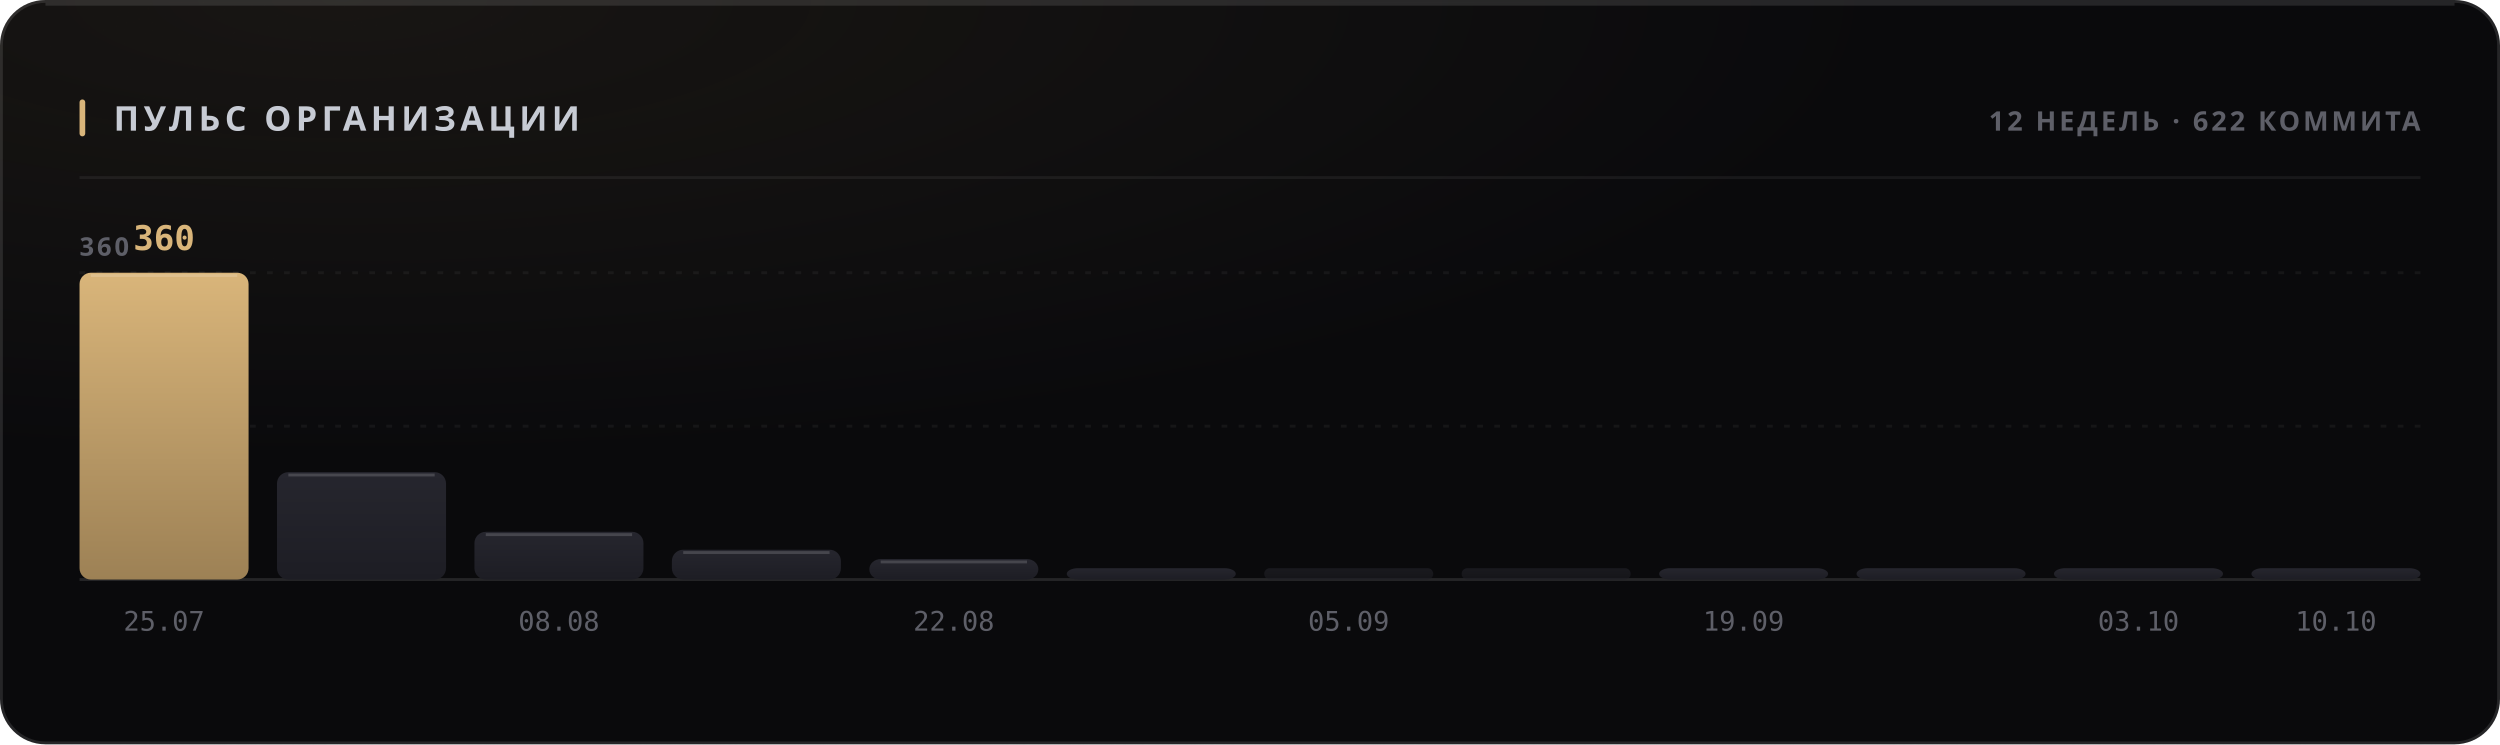
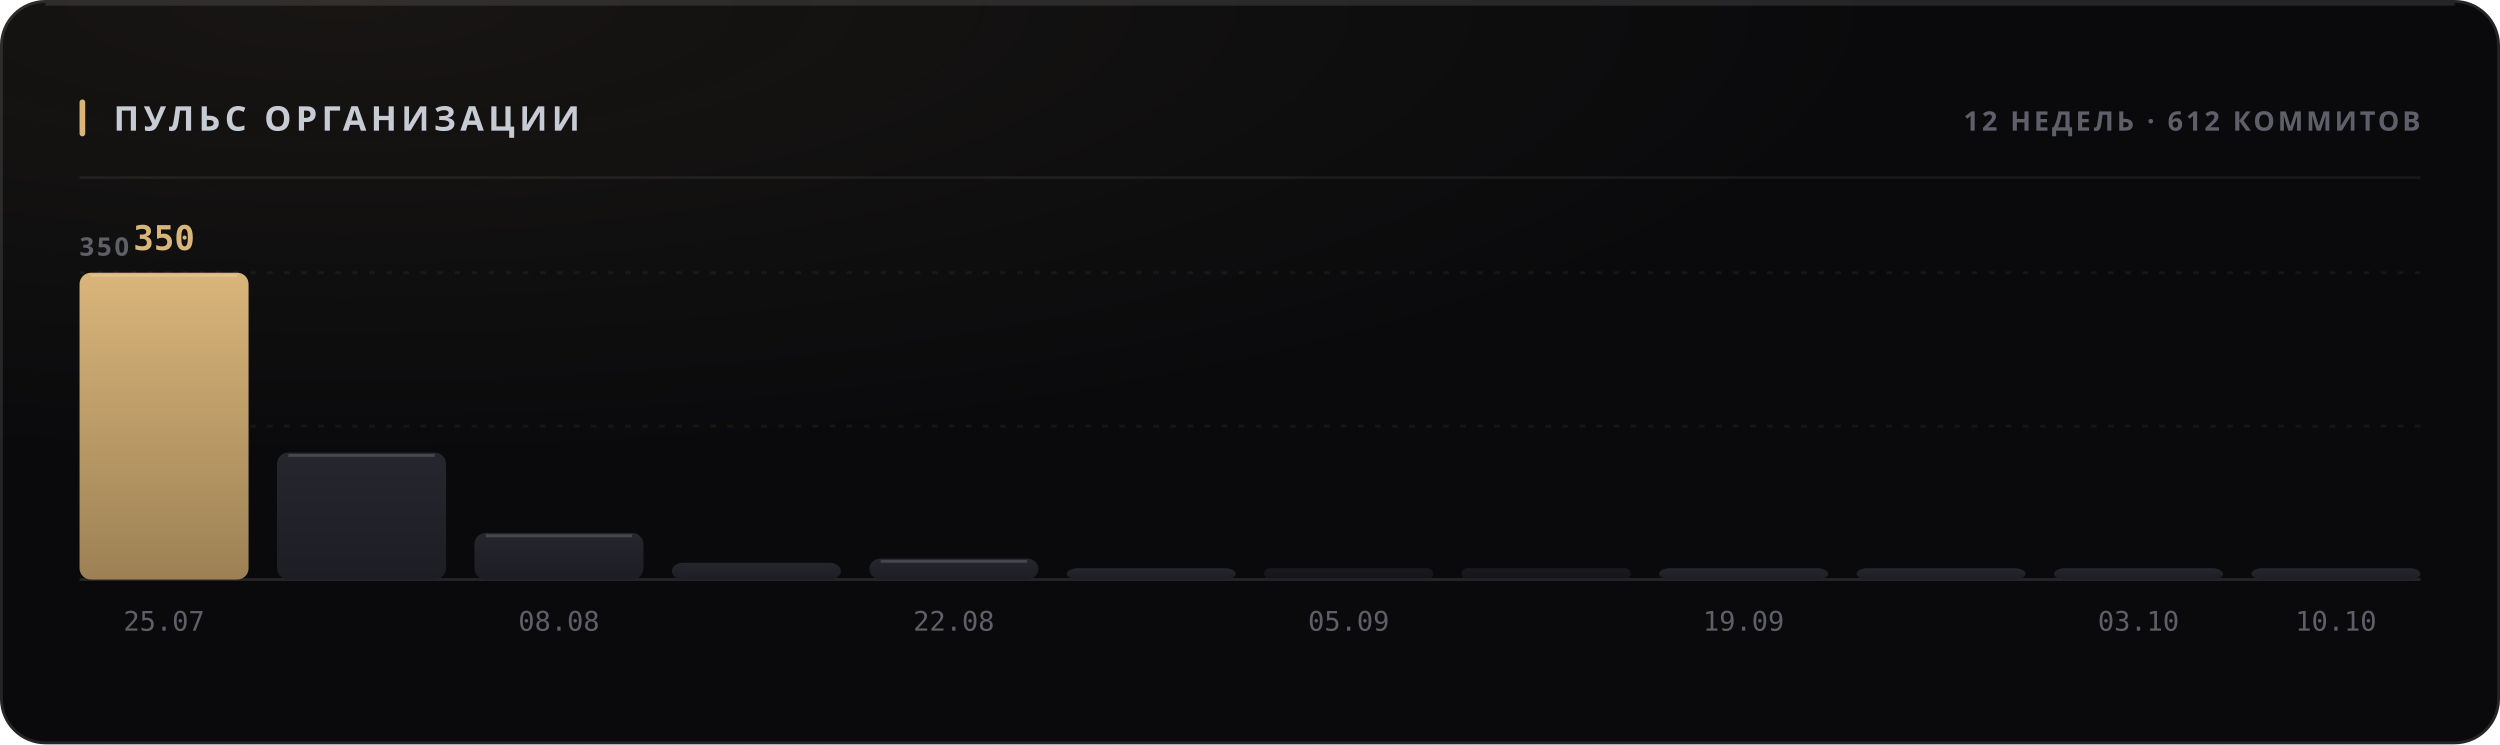
<svg xmlns="http://www.w3.org/2000/svg" width="880" height="262" viewBox="0 0 880 262" role="img">
  <style>
  text { font-family: -apple-system, BlinkMacSystemFont, 'Segoe UI', 'Noto Sans', Helvetica, Arial, sans-serif; }
  .mono { font-family: ui-monospace, 'SF Mono', 'Cascadia Mono', 'DejaVu Sans Mono', Menlo, Consolas, monospace; font-variant-numeric: tabular-nums; }
  .caps { letter-spacing: .1em; text-transform: uppercase; }

  @keyframes sheen  { from { transform: translateX(-120%); } to { transform: translateX(260%); } }
  @keyframes rise   { from { opacity: 0; transform: translateY(6px); } to { opacity: 1; transform: none; } }
  @keyframes slide  { from { opacity: 0; transform: translateX(-8px); } to { opacity: 1; transform: none; } }
  @keyframes grow   { from { transform: scaleY(0); } to { transform: scaleY(1); } }
  @keyframes widen  { from { transform: scaleX(0); } to { transform: scaleX(1); } }
  @keyframes draw   { from { stroke-dashoffset: 200; } to { stroke-dashoffset: 0; } }

  .sheen { animation: sheen 5.5s cubic-bezier(.45,0,.2,1) infinite; }
  .rise  { animation: rise .5s cubic-bezier(.16,1,.3,1) both; }
  .slide { animation: slide .42s cubic-bezier(.16,1,.3,1) both; }
  .bar   { transform-box: fill-box; transform-origin: 50% 100%;
           animation: grow .62s cubic-bezier(.16,1,.3,1) both; }
  .fill  { transform-box: fill-box; transform-origin: 0% 50%;
           animation: widen .8s cubic-bezier(.16,1,.3,1) both; }
  /* The hidden start state lives in the keyframes, never in the static rule.
     A renderer that ignores CSS animations then falls back to the FINISHED
     state — a drawn line, visible text — instead of an empty panel. */
  .spark { stroke-dasharray: 200;
           animation: draw 1.1s cubic-bezier(.16,1,.3,1) both; }

  @media (prefers-reduced-motion: reduce) {
    .sheen { animation: none; opacity: 0; }
    .rise, .slide, .bar, .fill, .spark { animation: none; opacity: 1; transform: none;
                                         stroke-dashoffset: 0; }
  }</style>
  <defs>
    <filter id="grain1" x="0" y="0" width="100%" height="100%">
      <feTurbulence type="fractalNoise" baseFrequency="0.82" numOctaves="3" stitchTiles="stitch" />
      <feColorMatrix type="saturate" values="0" />
    </filter>
    <radialGradient id="wash2" cx="14%" cy="0%" r="62%">
      <stop offset="0%" stop-color="#d9b57a" stop-opacity="0.07" />
      <stop offset="100%" stop-color="#d9b57a" stop-opacity="0" />
    </radialGradient>
    <linearGradient id="barfill3" x1="0" y1="0" x2="0" y2="1">
      <stop offset="0%" stop-color="#d9b57a" />
      <stop offset="100%" stop-color="#9d8155" />
    </linearGradient>
    <linearGradient id="barfill4" x1="0" y1="0" x2="0" y2="1">
      <stop offset="0%" stop-color="#26262e" />
      <stop offset="100%" stop-color="#1d1d24" />
    </linearGradient>
    <linearGradient id="barfill5" x1="0" y1="0" x2="0" y2="1">
      <stop offset="0%" stop-color="#26262e" />
      <stop offset="100%" stop-color="#1d1d24" />
    </linearGradient>
    <linearGradient id="barfill6" x1="0" y1="0" x2="0" y2="1">
      <stop offset="0%" stop-color="#26262e" />
      <stop offset="100%" stop-color="#1d1d24" />
    </linearGradient>
    <linearGradient id="barfill7" x1="0" y1="0" x2="0" y2="1">
      <stop offset="0%" stop-color="#26262e" />
      <stop offset="100%" stop-color="#1d1d24" />
    </linearGradient>
    <linearGradient id="barfill8" x1="0" y1="0" x2="0" y2="1">
      <stop offset="0%" stop-color="#26262e" />
      <stop offset="100%" stop-color="#1d1d24" />
    </linearGradient>
    <linearGradient id="barfill9" x1="0" y1="0" x2="0" y2="1">
      <stop offset="0%" stop-color="#26262e" />
      <stop offset="100%" stop-color="#1d1d24" />
    </linearGradient>
    <linearGradient id="barfill10" x1="0" y1="0" x2="0" y2="1">
      <stop offset="0%" stop-color="#26262e" />
      <stop offset="100%" stop-color="#1d1d24" />
    </linearGradient>
    <linearGradient id="barfill11" x1="0" y1="0" x2="0" y2="1">
      <stop offset="0%" stop-color="#26262e" />
      <stop offset="100%" stop-color="#1d1d24" />
    </linearGradient>
    <linearGradient id="barfill12" x1="0" y1="0" x2="0" y2="1">
      <stop offset="0%" stop-color="#26262e" />
      <stop offset="100%" stop-color="#1d1d24" />
    </linearGradient>
    <linearGradient id="barfill13" x1="0" y1="0" x2="0" y2="1">
      <stop offset="0%" stop-color="#26262e" />
      <stop offset="100%" stop-color="#1d1d24" />
    </linearGradient>
    <linearGradient id="barfill14" x1="0" y1="0" x2="0" y2="1">
      <stop offset="0%" stop-color="#26262e" />
      <stop offset="100%" stop-color="#1d1d24" />
    </linearGradient>
  </defs>
  <rect width="880" height="262" rx="16" fill="#0a0a0c" />
  <rect width="880" height="262" rx="16" fill="url(#wash2)" />
  <rect width="880" height="262" rx="16" filter="url(#grain1)" opacity="0.05" style="mix-blend-mode:overlay" />
  <rect x=".5" y=".5" width="879" height="261" rx="15.5" fill="none" stroke="rgba(255,255,255,0.11)" />
  <path d="M16 1.5 H864" stroke="rgba(255,255,255,0.112)" stroke-width="1" fill="none" />
  <rect x="28" y="35" width="2" height="13" rx="1" fill="#d9b57a" />
  <text x="40" y="46" font-size="12" font-weight="700" fill="#c7cbd4" letter-spacing="0.13em">ПУЛЬС ОРГАНИЗАЦИИ</text>
-   <text x="852" y="46" font-size="9.5" font-weight="600" fill="#5e5f68" text-anchor="end" letter-spacing="0.11em">12 НЕДЕЛЬ · 622 КОММИТА</text>
+   <text x="852" y="46" font-size="9.5" font-weight="600" fill="#5e5f68" text-anchor="end" letter-spacing="0.11em">12 НЕДЕЛЬ · 612 КОММИТОВ</text>
  <path d="M28 62.5 H852" stroke="rgba(255,255,255,0.06)" stroke-width="1" />
  <path d="M28 150.0 H852" stroke="rgba(255,255,255,0.05)" stroke-width="1" stroke-dasharray="2 4" />
  <path d="M28 96.0 H852" stroke="rgba(255,255,255,0.05)" stroke-width="1" stroke-dasharray="2 4" />
  <path d="M28 204 H852" stroke="rgba(255,255,255,0.11)" stroke-width="1" />
-   <text x="28" y="90" font-size="9" font-weight="600" fill="#5e5f68" letter-spacing="0.11em">360</text>
+   <text x="28" y="90" font-size="9" font-weight="600" fill="#5e5f68" letter-spacing="0.11em">350</text>
  <rect class="bar" x="28.0" y="96.0" width="59.5" height="108.0" rx="4" fill="url(#barfill3)" opacity="1" style="animation-delay:0s" />
  <path d="M32.0 97.0 H83.5" stroke="rgba(255,255,255,0.154)" stroke-width="1" />
-   <text x="57.75" y="88" font-size="12" font-weight="700" fill="#d9b57a" text-anchor="middle" class="mono rise" opacity="1">360</text>
+   <text x="57.75" y="88" font-size="12" font-weight="700" fill="#d9b57a" text-anchor="middle" class="mono rise" opacity="1">350</text>
  <text x="57.75" y="222" font-size="9.5" font-weight="400" fill="#5e5f68" text-anchor="middle" class="mono">25.07</text>
-   <rect class="bar" x="97.5" y="166.2" width="59.5" height="37.8" rx="4" fill="url(#barfill4)" opacity="1" style="animation-delay:0.038s" />
-   <path d="M101.5 167.2 H153.0" stroke="rgba(255,255,255,0.154)" stroke-width="1" />
-   <rect class="bar" x="167.0" y="187.2" width="59.5" height="16.8" rx="4" fill="url(#barfill5)" opacity="1" style="animation-delay:0.076s" />
-   <path d="M171.0 188.2 H222.5" stroke="rgba(255,255,255,0.154)" stroke-width="1" />
+   <rect class="bar" x="97.5" y="159.3" width="59.5" height="44.7" rx="4" fill="url(#barfill4)" opacity="1" style="animation-delay:0.038s" />
+   <path d="M101.5 160.3 H153.0" stroke="rgba(255,255,255,0.154)" stroke-width="1" />
+   <rect class="bar" x="167.0" y="187.6" width="59.5" height="16.4" rx="4" fill="url(#barfill5)" opacity="1" style="animation-delay:0.076s" />
+   <path d="M171.0 188.6 H222.5" stroke="rgba(255,255,255,0.154)" stroke-width="1" />
  <text x="196.75" y="222" font-size="9.5" font-weight="400" fill="#5e5f68" text-anchor="middle" class="mono">08.08</text>
-   <rect class="bar" x="236.5" y="193.5" width="59.5" height="10.5" rx="4" fill="url(#barfill6)" opacity="1" style="animation-delay:0.114s" />
-   <path d="M240.5 194.5 H292.0" stroke="rgba(255,255,255,0.154)" stroke-width="1" />
-   <rect class="bar" x="306.0" y="196.8" width="59.5" height="7.2" rx="4" fill="url(#barfill7)" opacity="1" style="animation-delay:0.152s" />
-   <path d="M310.0 197.8 H361.5" stroke="rgba(255,255,255,0.154)" stroke-width="1" />
+   <rect class="bar" x="236.5" y="198.1" width="59.5" height="5.9" rx="4" fill="url(#barfill6)" opacity="1" style="animation-delay:0.114s" />
+   <rect class="bar" x="306.0" y="196.6" width="59.5" height="7.4" rx="4" fill="url(#barfill7)" opacity="1" style="animation-delay:0.152s" />
+   <path d="M310.0 197.6 H361.5" stroke="rgba(255,255,255,0.154)" stroke-width="1" />
  <text x="335.75" y="222" font-size="9.5" font-weight="400" fill="#5e5f68" text-anchor="middle" class="mono">22.08</text>
  <rect class="bar" x="375.5" y="200.0" width="59.5" height="4.0" rx="4" fill="url(#barfill8)" opacity="1" style="animation-delay:0.19s" />
  <rect class="bar" x="445.0" y="200.0" width="59.5" height="4.0" rx="2" fill="url(#barfill9)" opacity="0.55" style="animation-delay:0.228s" />
  <text x="474.75" y="222" font-size="9.5" font-weight="400" fill="#5e5f68" text-anchor="middle" class="mono">05.09</text>
  <rect class="bar" x="514.5" y="200.0" width="59.5" height="4.0" rx="2" fill="url(#barfill10)" opacity="0.55" style="animation-delay:0.266s" />
  <rect class="bar" x="584.0" y="200.0" width="59.5" height="4.0" rx="4" fill="url(#barfill11)" opacity="1" style="animation-delay:0.304s" />
  <text x="613.75" y="222" font-size="9.5" font-weight="400" fill="#5e5f68" text-anchor="middle" class="mono">19.09</text>
  <rect class="bar" x="653.5" y="200.0" width="59.5" height="4.0" rx="4" fill="url(#barfill12)" opacity="1" style="animation-delay:0.342s" />
  <rect class="bar" x="723.0" y="200.0" width="59.5" height="4.0" rx="4" fill="url(#barfill13)" opacity="1" style="animation-delay:0.38s" />
  <text x="752.75" y="222" font-size="9.5" font-weight="400" fill="#5e5f68" text-anchor="middle" class="mono">03.10</text>
  <rect class="bar" x="792.5" y="200.0" width="59.5" height="4.0" rx="4" fill="url(#barfill14)" opacity="1" style="animation-delay:0.418s" />
  <text x="822.25" y="222" font-size="9.5" font-weight="400" fill="#5e5f68" text-anchor="middle" class="mono">10.10</text>
</svg>
